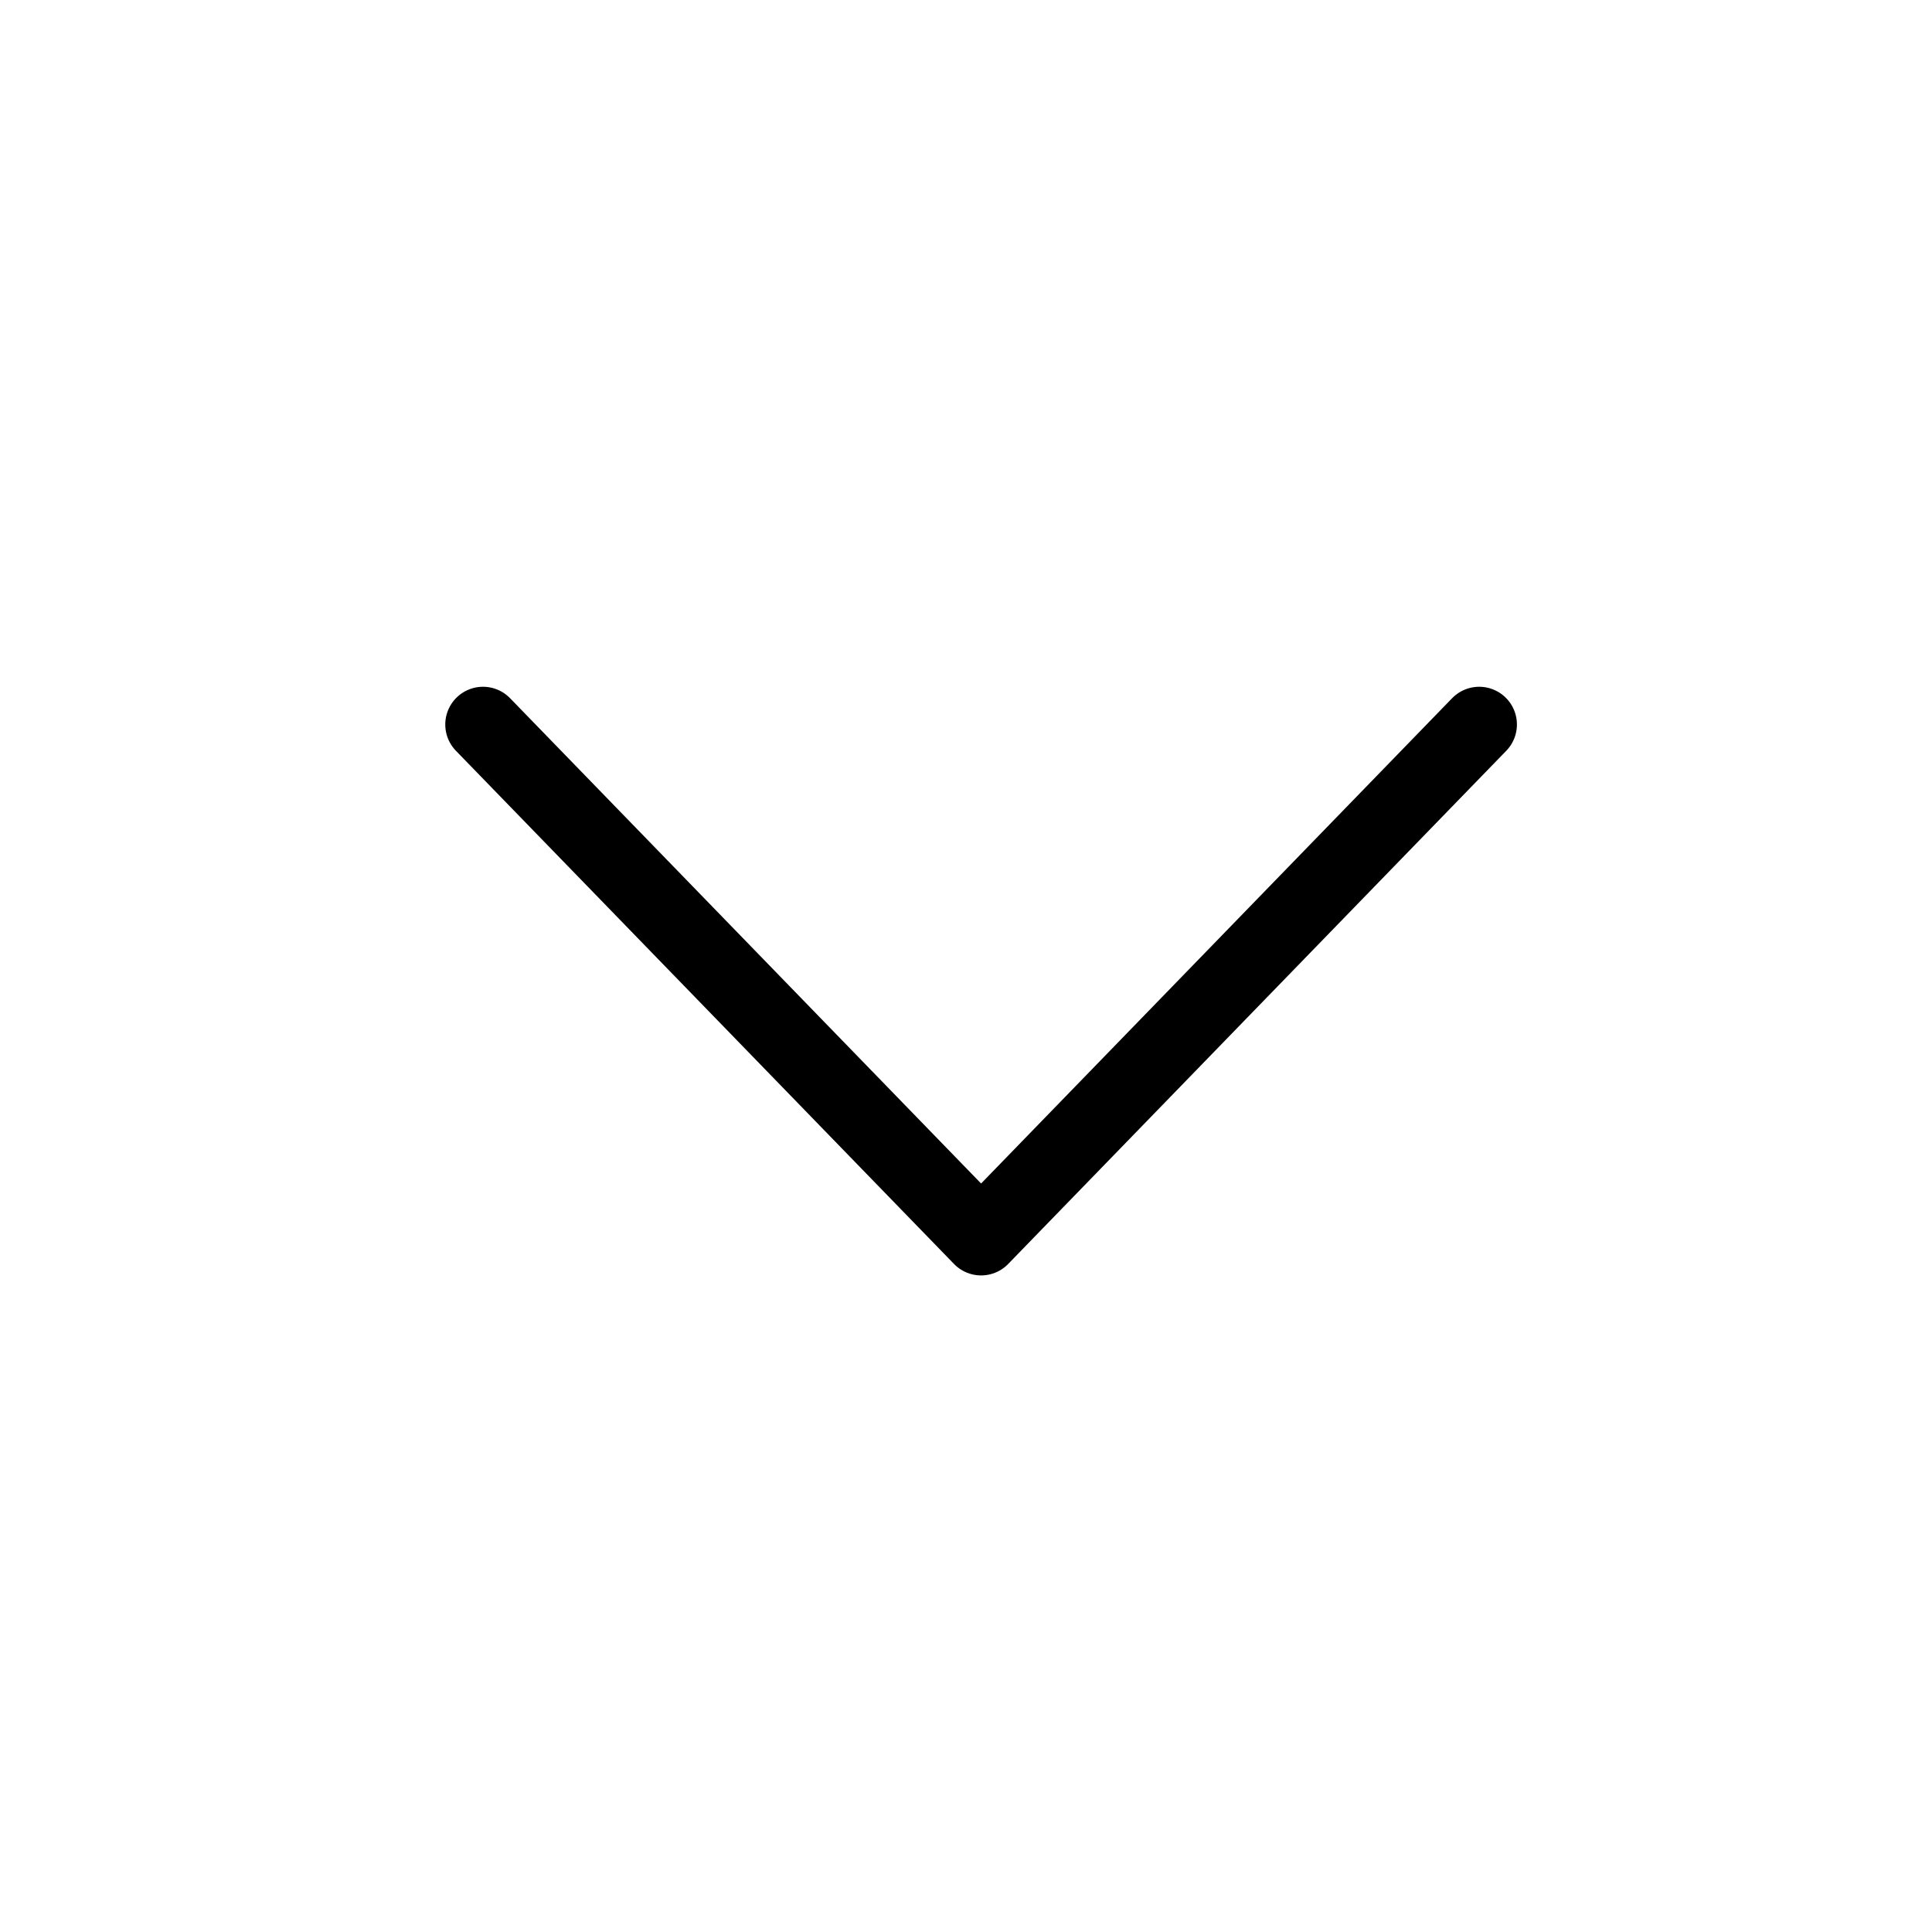
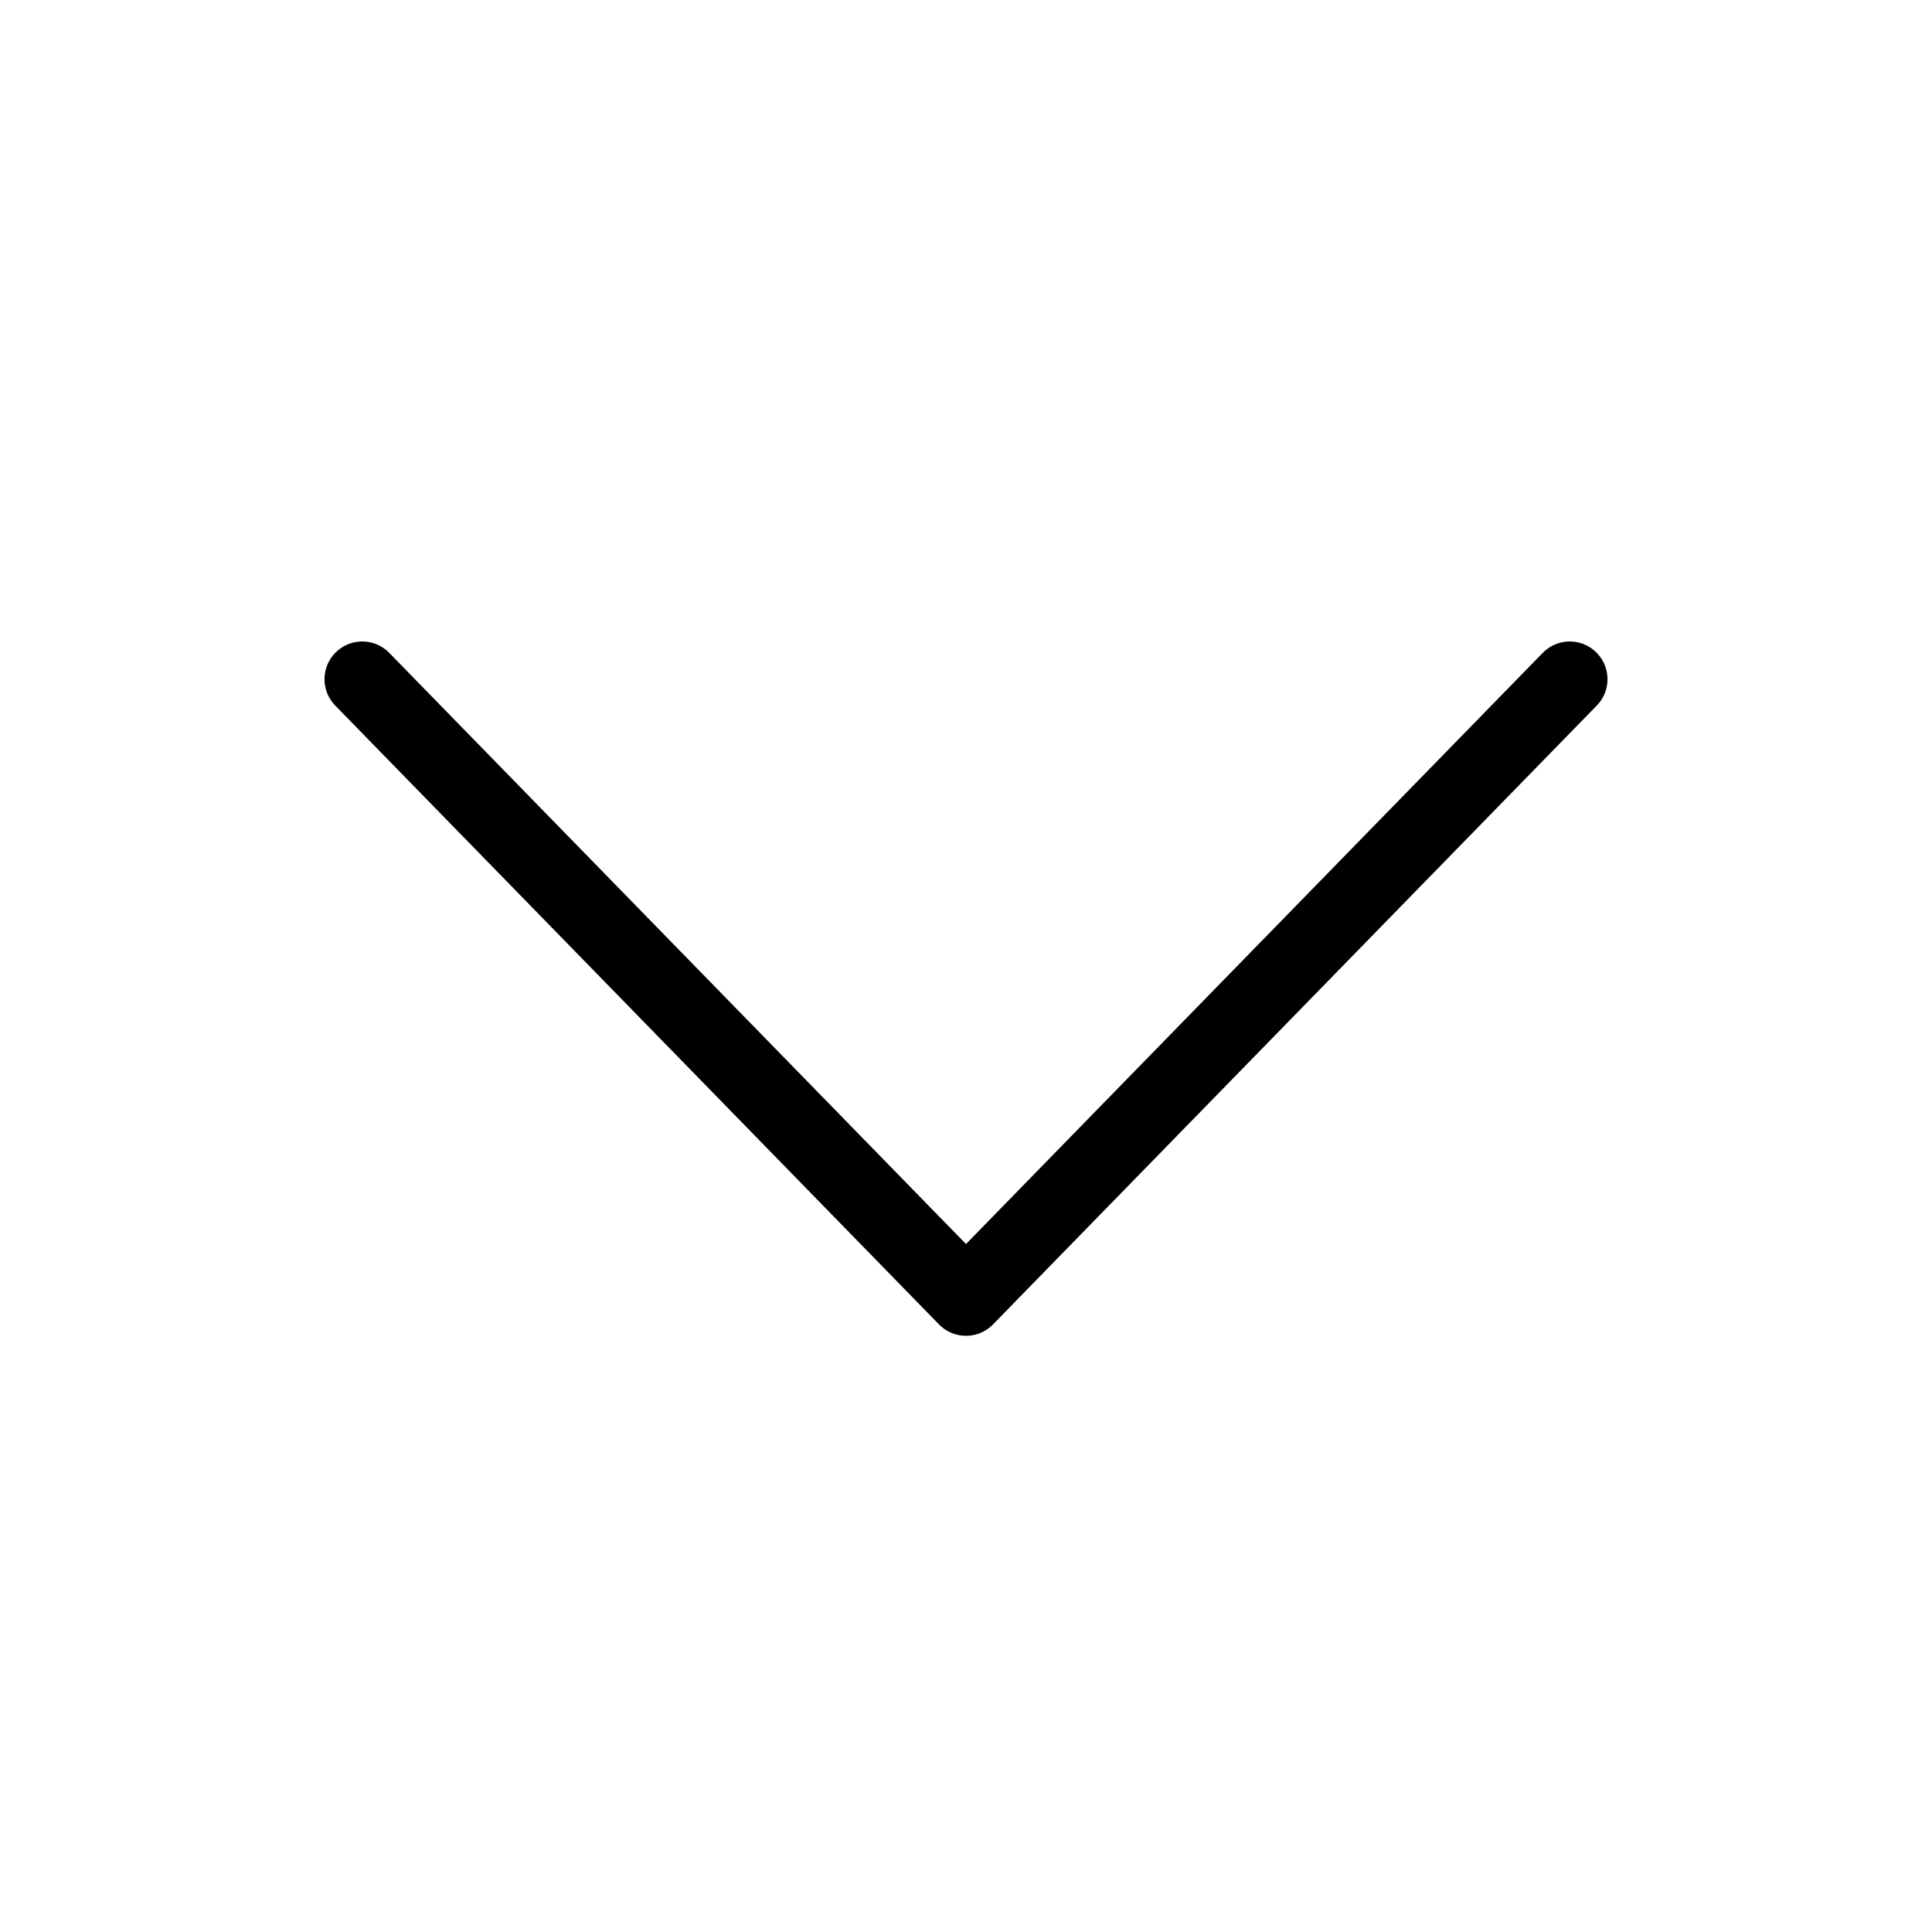
<svg xmlns="http://www.w3.org/2000/svg" viewBox="0 0 128 128" stroke-linecap="round" stroke-linejoin="round" stroke="#000" fill="none" stroke-width="5">
-   <path d="m32 48 33 34 33-34" />
+   <path d="m24 45 40 41 40-41" />
</svg>
